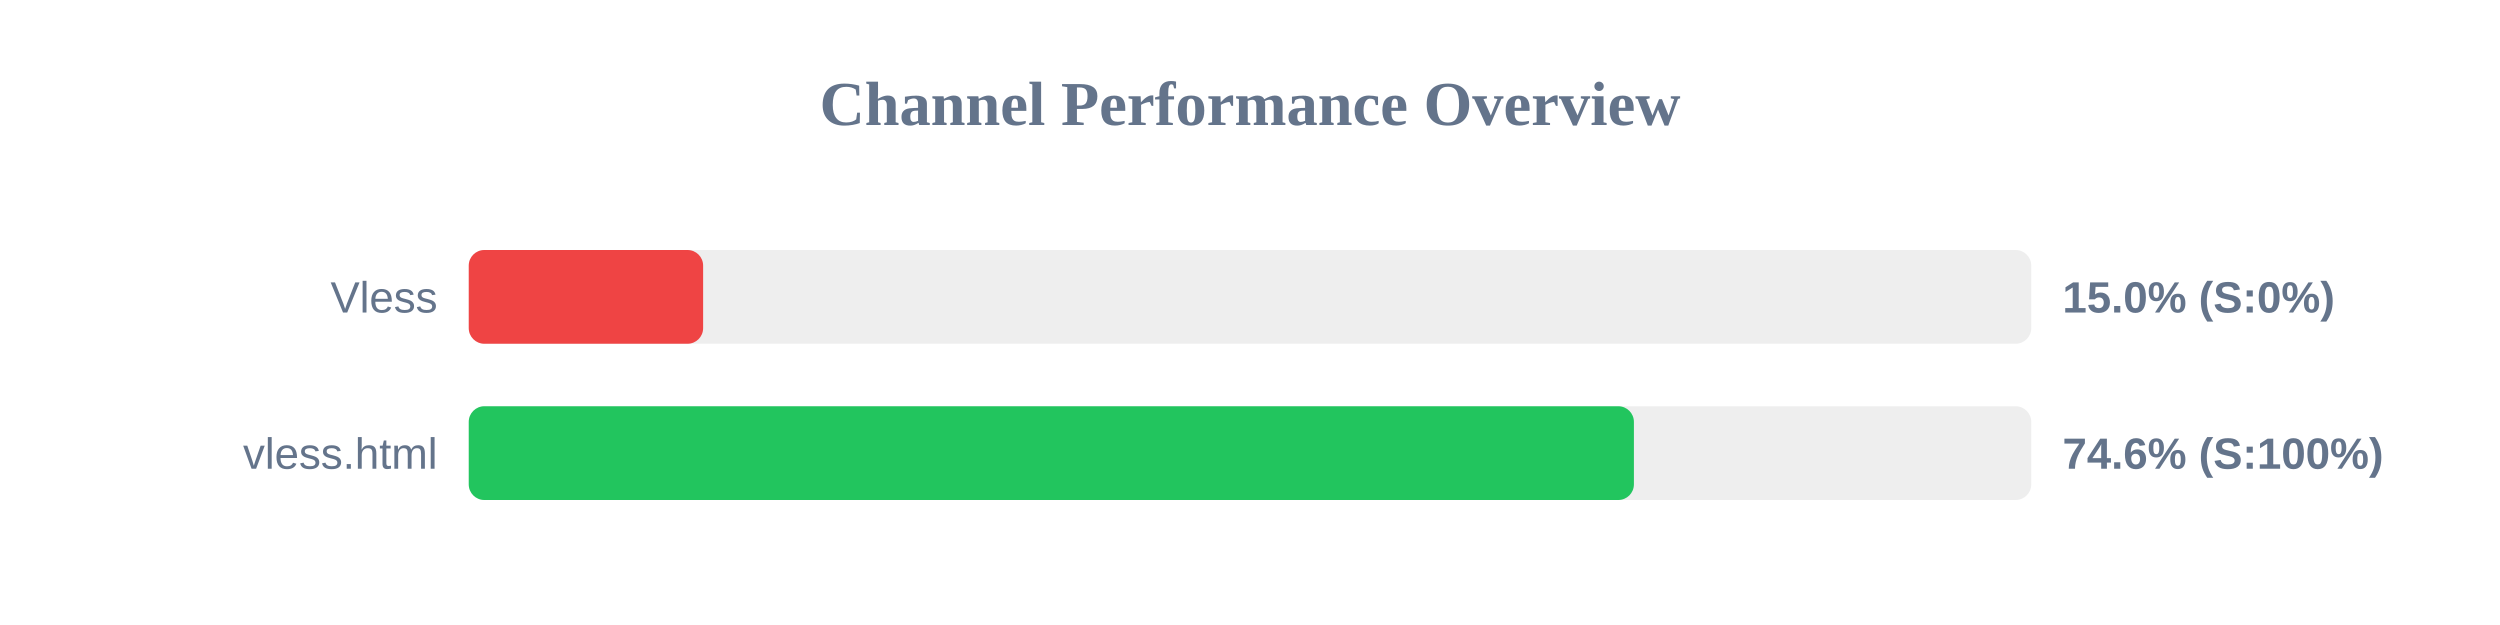
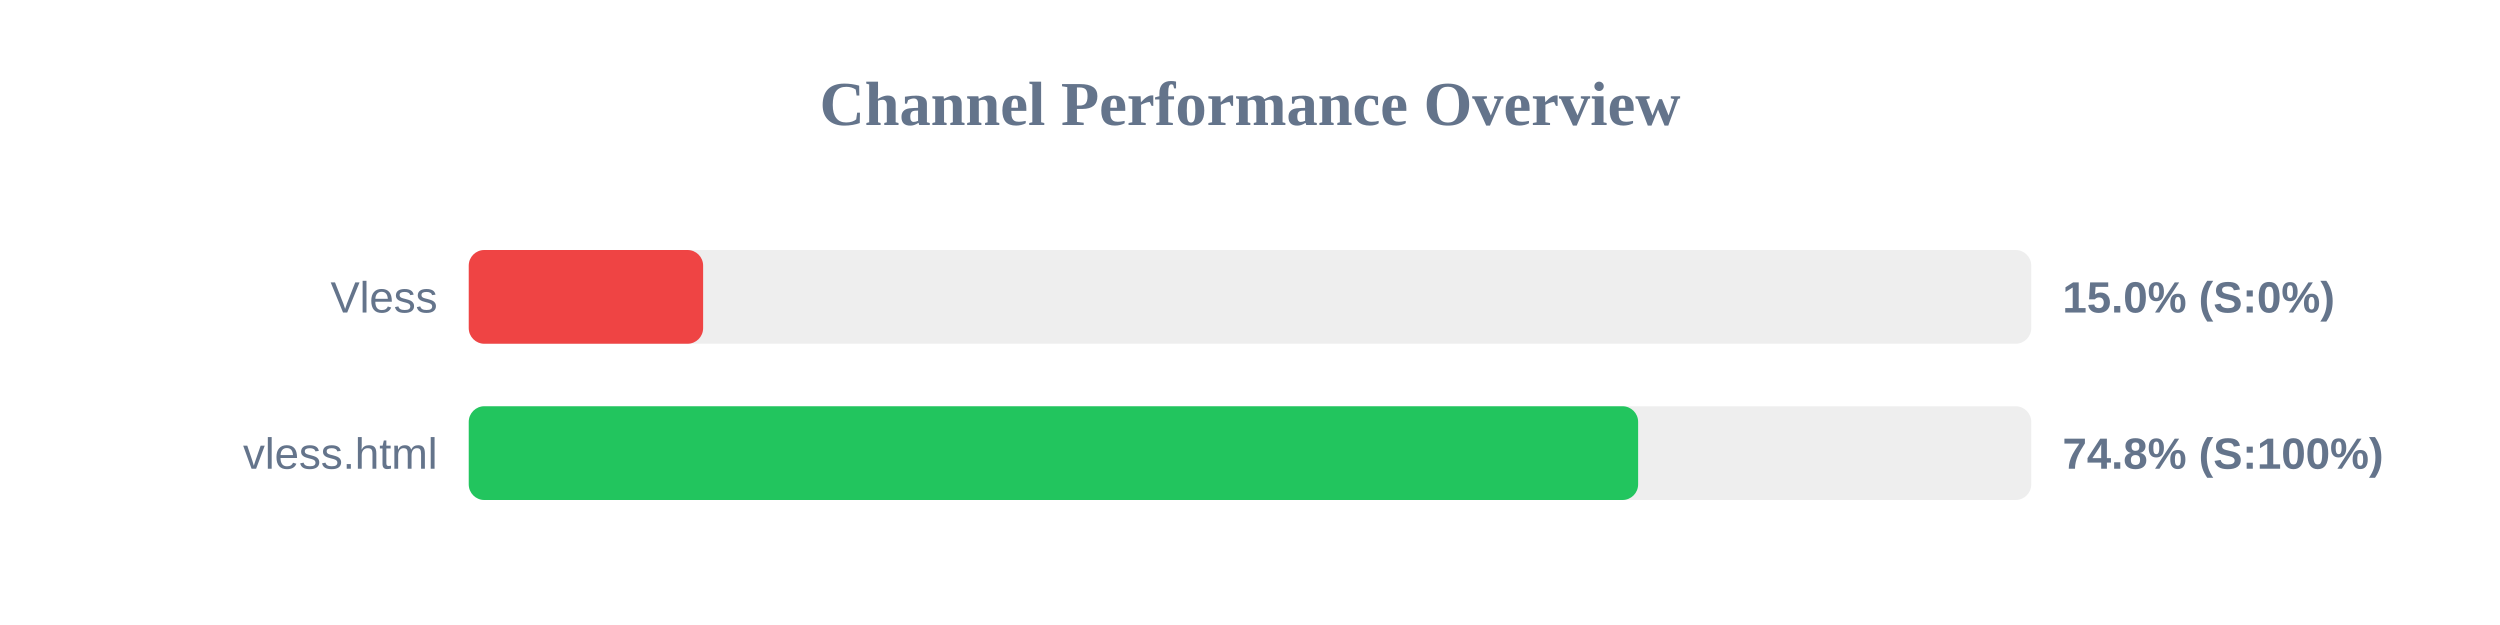
<svg xmlns="http://www.w3.org/2000/svg" width="800" height="200" version="1.1">
  <style>
        .row { font: 14px Arial; fill: #64748b; }
        .score { font: bold 14px Arial; fill: #64748b; }
    </style>
  <text x="400" y="40" text-anchor="middle" font-size="20px" font-weight="bold" fill="#64748b">Channel Performance Overview</text>
  <rect x="150" y="80" width="500" height="30" fill="#eee" rx="5" />
  <rect x="150" y="80" width="75.0" height="30" fill="#ef4444" rx="5" />
  <text x="140" y="100" text-anchor="end" class="row">Vless</text>
  <text x="660" y="100" text-anchor="start" class="score">15.0% (S:0%)</text>
  <rect x="150" y="130" width="500" height="30" fill="#eee" rx="5" />
-   <rect x="150" y="130" width="372.85" height="30" fill="#22c55e" rx="5" />
+   <rect x="150" y="130" width="374.2" height="30" fill="#22c55e" rx="5" />
  <text x="140" y="150" text-anchor="end" class="row">vless.html</text>
-   <text x="660" y="150" text-anchor="start" class="score">74.6% (S:100%)</text>
+   <text x="660" y="150" text-anchor="start" class="score">74.8% (S:100%)</text>
</svg>
